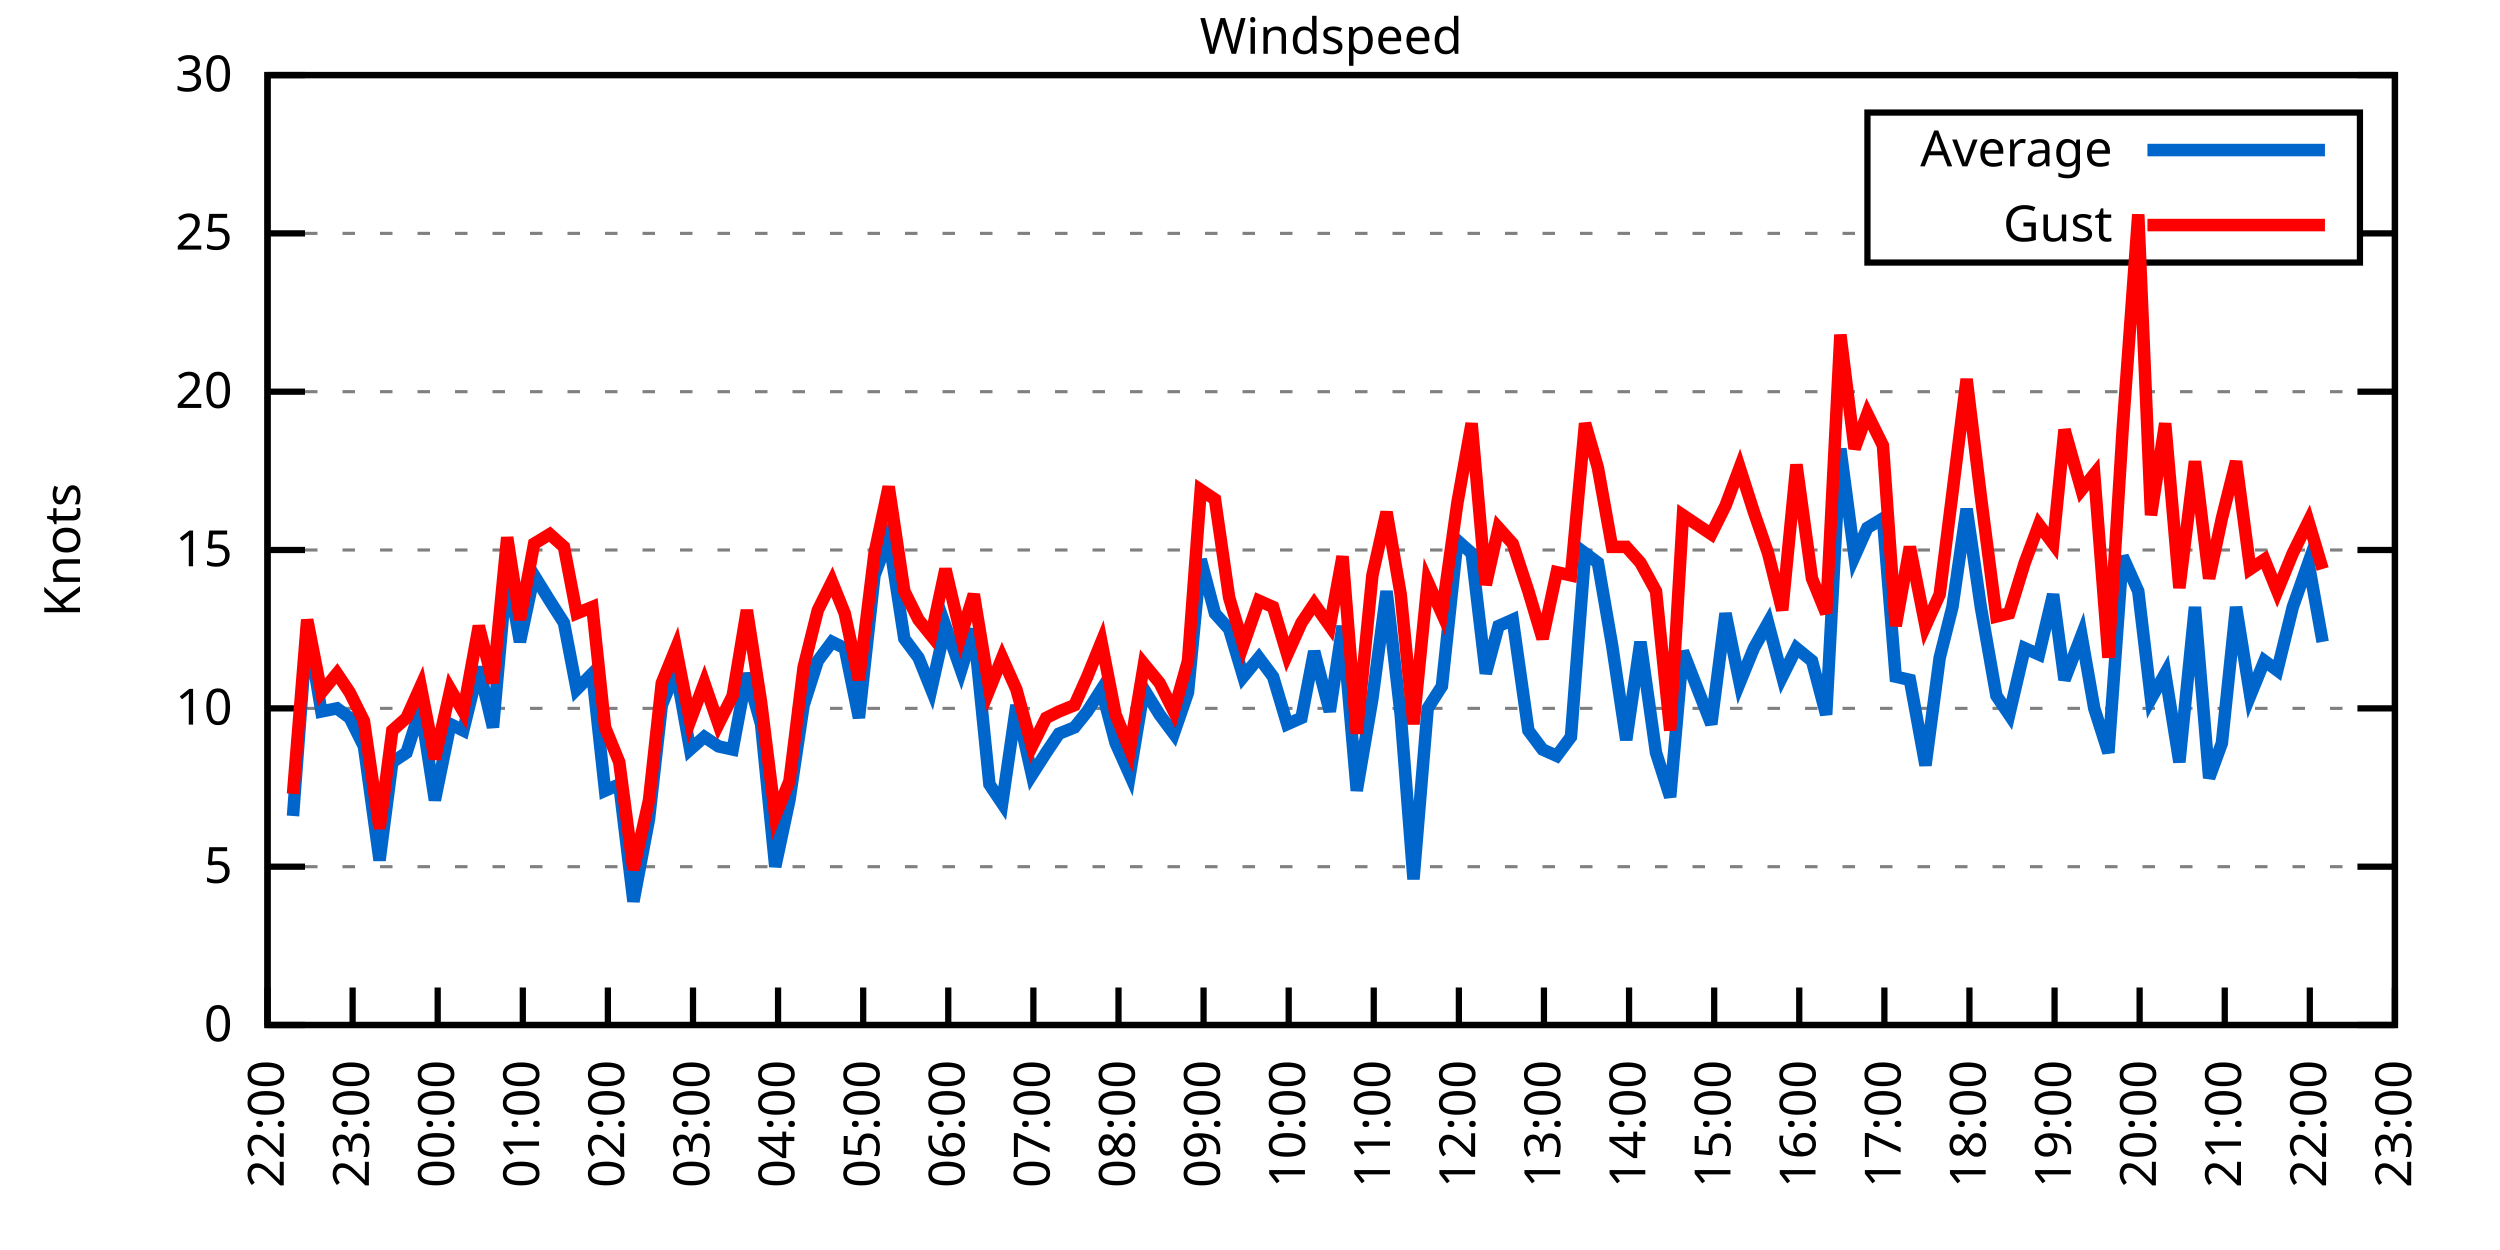
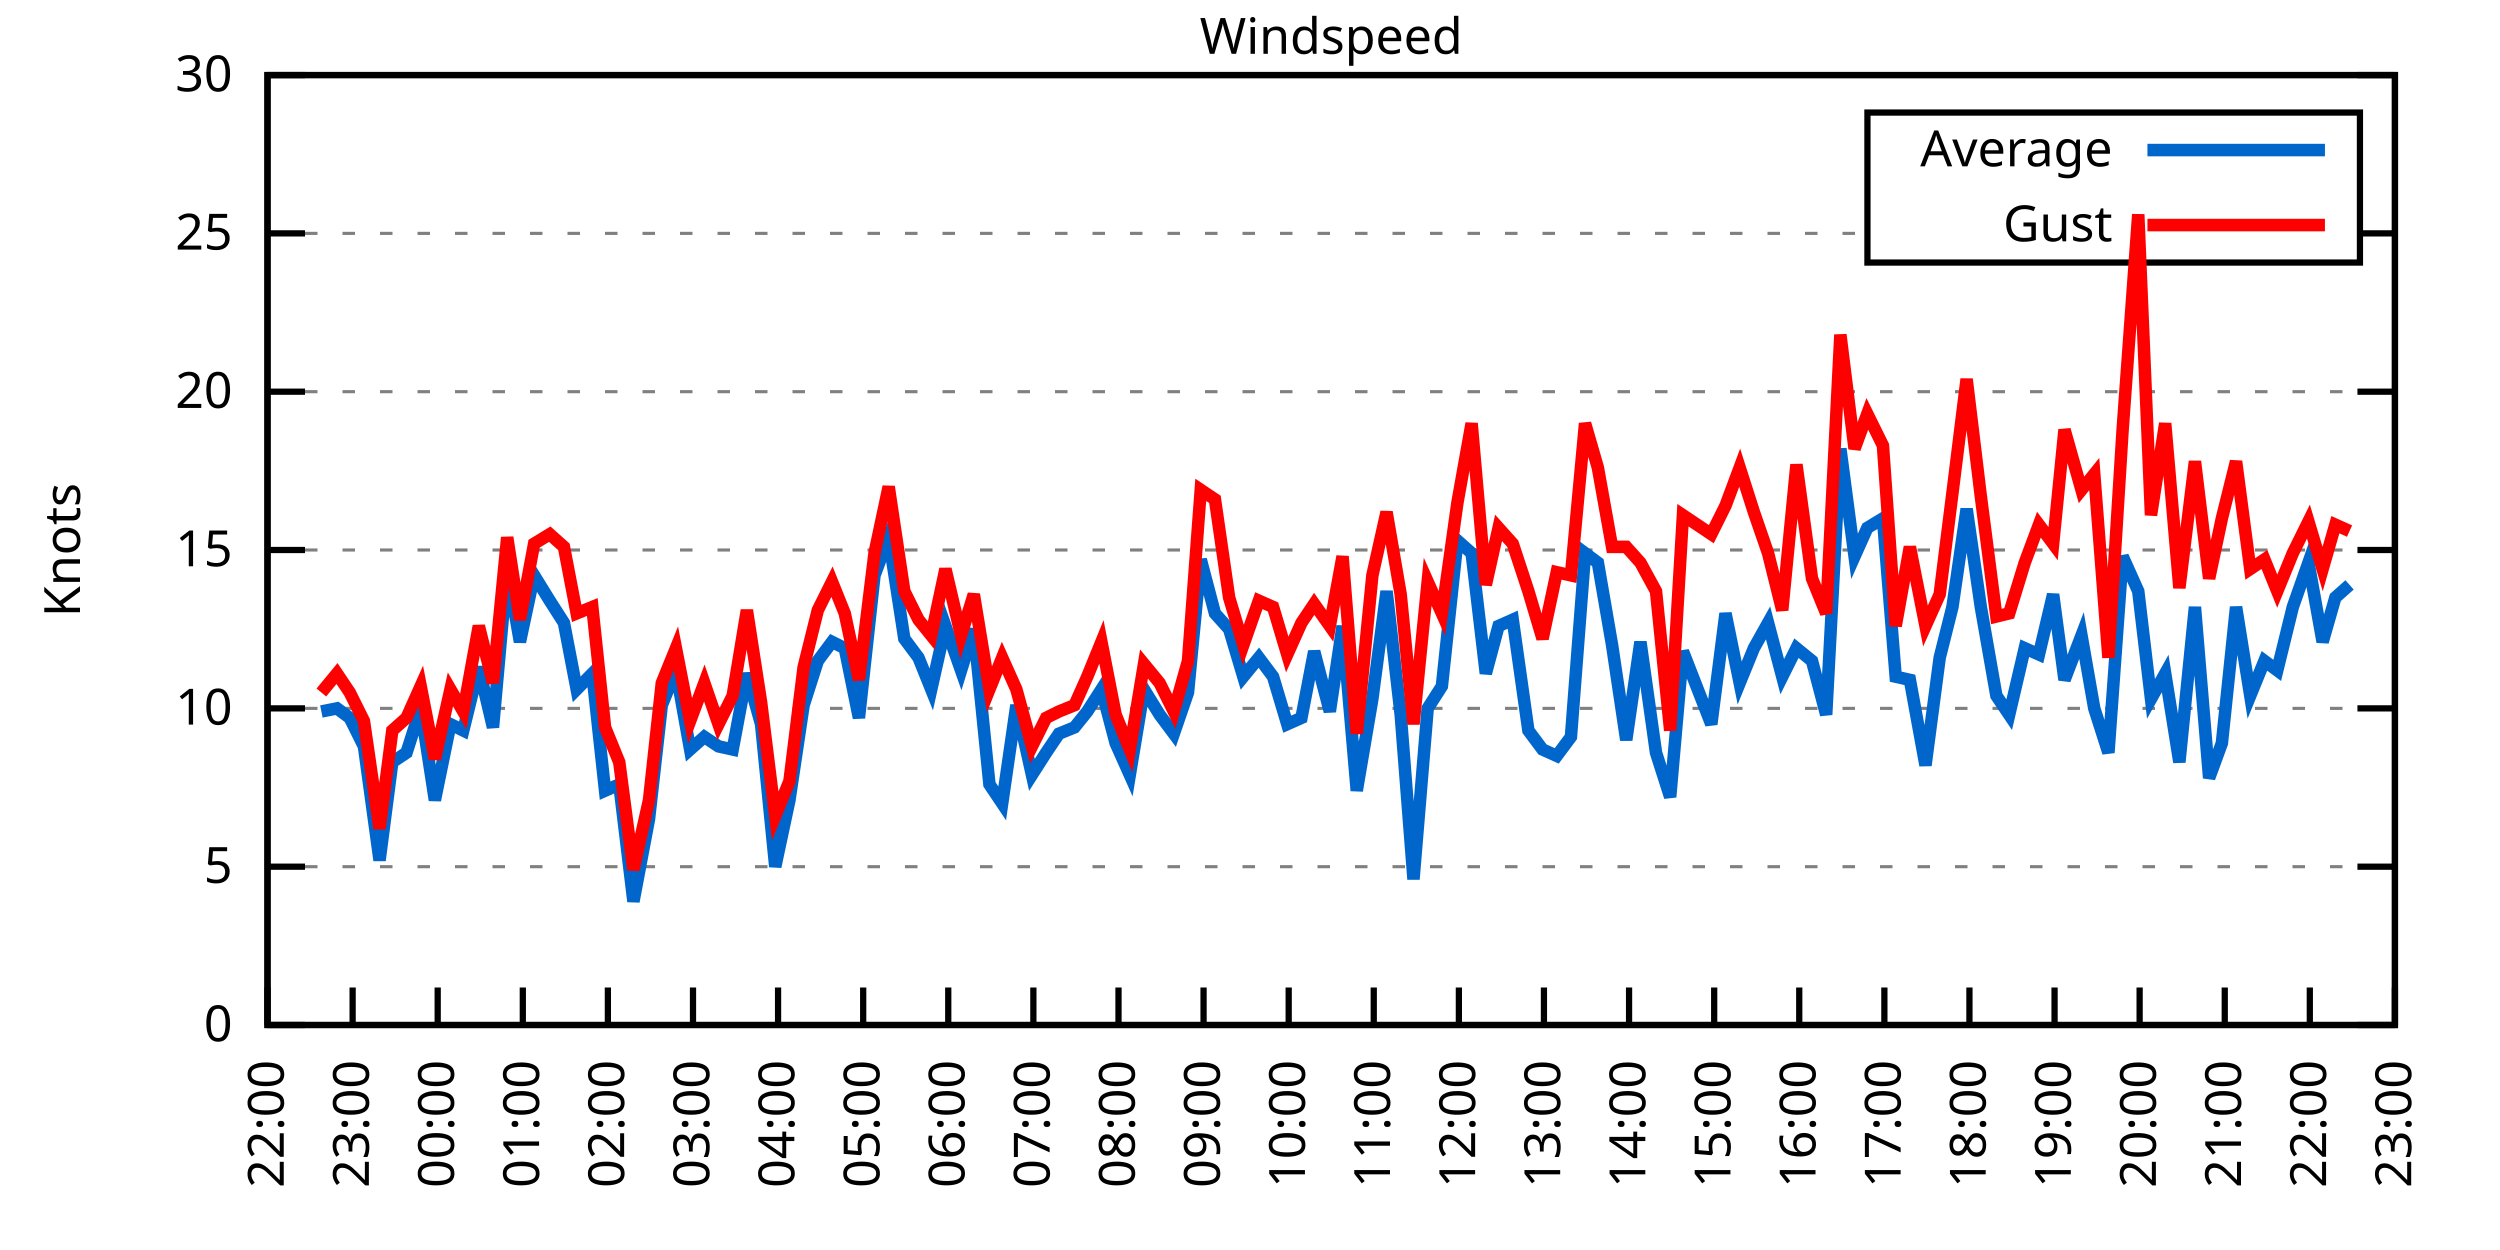
<svg xmlns="http://www.w3.org/2000/svg" xmlns:xlink="http://www.w3.org/1999/xlink" width="400" height="200" viewBox="0 0 400 200">
  <g id="gnuplot_canvas">
    <rect x="0" y="0" width="400" height="200" fill="none" />
    <defs>
      <circle id="gpDot" r="0.5" stroke-width="0.5" stroke="currentColor" />
      <path id="gpPt0" stroke-width="0.333" stroke="currentColor" d="M-1,0 h2 M0,-1 v2" />
      <path id="gpPt1" stroke-width="0.333" stroke="currentColor" d="M-1,-1 L1,1 M1,-1 L-1,1" />
      <path id="gpPt2" stroke-width="0.333" stroke="currentColor" d="M-1,0 L1,0 M0,-1 L0,1 M-1,-1 L1,1 M-1,1 L1,-1" />
      <rect id="gpPt3" stroke-width="0.333" stroke="currentColor" x="-1" y="-1" width="2" height="2" />
      <rect id="gpPt4" stroke-width="0.333" stroke="currentColor" fill="currentColor" x="-1" y="-1" width="2" height="2" />
      <circle id="gpPt5" stroke-width="0.333" stroke="currentColor" cx="0" cy="0" r="1" />
      <use xlink:href="#gpPt5" id="gpPt6" fill="currentColor" stroke="none" />
      <path id="gpPt7" stroke-width="0.333" stroke="currentColor" d="M0,-1.33 L-1.33,0.67 L1.33,0.67 z" />
      <use xlink:href="#gpPt7" id="gpPt8" fill="currentColor" stroke="none" />
      <use xlink:href="#gpPt7" id="gpPt9" stroke="currentColor" transform="rotate(180)" />
      <use xlink:href="#gpPt9" id="gpPt10" fill="currentColor" stroke="none" />
      <use xlink:href="#gpPt3" id="gpPt11" stroke="currentColor" transform="rotate(45)" />
      <use xlink:href="#gpPt11" id="gpPt12" fill="currentColor" stroke="none" />
      <path id="gpPt13" stroke-width="0.333" stroke="currentColor" d="M0,1.330 L1.265,0.411 L0.782,-1.067 L-0.782,-1.076 L-1.265,0.411 z" />
      <use xlink:href="#gpPt13" id="gpPt14" fill="currentColor" stroke="none" />
      <filter id="textbox" filterUnits="objectBoundingBox" x="0" y="0" height="1" width="1">
        <feFlood flood-color="white" flood-opacity="1" result="bgnd" />
        <feComposite in="SourceGraphic" in2="bgnd" operator="atop" />
      </filter>
      <filter id="greybox" filterUnits="objectBoundingBox" x="0" y="0" height="1" width="1">
        <feFlood flood-color="lightgrey" flood-opacity="1" result="grey" />
        <feComposite in="SourceGraphic" in2="grey" operator="atop" />
      </filter>
    </defs>
    <g fill="none" color="white" stroke="currentColor" stroke-width="1.00" stroke-linecap="butt" stroke-linejoin="miter">
</g>
    <g fill="none" color="black" stroke="currentColor" stroke-width="1.00" stroke-linecap="butt" stroke-linejoin="miter">
      <g stroke="none" shape-rendering="crispEdges">
        <polygon fill="rgb(255, 255, 255)" points="42.80,164.00 383.18,164.00 383.18,12.02 42.80,12.02 " />
      </g>
    </g>
    <g fill="none" color="black" stroke="currentColor" stroke-width="1.00" stroke-linecap="butt" stroke-linejoin="miter">
</g>
    <g fill="none" color="black" stroke="black" stroke-width="0.50" stroke-linecap="butt" stroke-linejoin="miter">
</g>
    <g fill="none" color="gray" stroke="currentColor" stroke-width="0.50" stroke-linecap="butt" stroke-linejoin="miter">
      <path stroke="gray" stroke-dasharray="2,4" class="gridline" d="M42.80,164.00 L383.19,164.00  " />
    </g>
    <g fill="none" color="gray" stroke="gray" stroke-width="1.00" stroke-linecap="butt" stroke-linejoin="miter">
</g>
    <g fill="none" color="black" stroke="currentColor" stroke-width="1.00" stroke-linecap="butt" stroke-linejoin="miter">
      <path stroke="black" d="M42.80,164.00 L48.80,164.00 M383.19,164.00 L377.19,164.00  " />
      <g transform="translate(37.20,166.60)" stroke="none" fill="black" font-family="Sans" font-size="8.00" text-anchor="end">
        <text>
          <tspan font-family="Sans"> 0</tspan>
        </text>
      </g>
    </g>
    <g fill="none" color="black" stroke="currentColor" stroke-width="1.00" stroke-linecap="butt" stroke-linejoin="miter">
</g>
    <g fill="none" color="black" stroke="black" stroke-width="0.50" stroke-linecap="butt" stroke-linejoin="miter">
</g>
    <g fill="none" color="gray" stroke="currentColor" stroke-width="0.50" stroke-linecap="butt" stroke-linejoin="miter">
      <path stroke="gray" stroke-dasharray="2,4" class="gridline" d="M42.80,138.67 L383.19,138.67  " />
    </g>
    <g fill="none" color="gray" stroke="gray" stroke-width="1.00" stroke-linecap="butt" stroke-linejoin="miter">
</g>
    <g fill="none" color="black" stroke="currentColor" stroke-width="1.00" stroke-linecap="butt" stroke-linejoin="miter">
      <path stroke="black" d="M42.80,138.67 L48.80,138.67 M383.19,138.67 L377.19,138.67  " />
      <g transform="translate(37.20,141.27)" stroke="none" fill="black" font-family="Sans" font-size="8.00" text-anchor="end">
        <text>
          <tspan font-family="Sans"> 5</tspan>
        </text>
      </g>
    </g>
    <g fill="none" color="black" stroke="currentColor" stroke-width="1.00" stroke-linecap="butt" stroke-linejoin="miter">
</g>
    <g fill="none" color="black" stroke="black" stroke-width="0.50" stroke-linecap="butt" stroke-linejoin="miter">
</g>
    <g fill="none" color="gray" stroke="currentColor" stroke-width="0.50" stroke-linecap="butt" stroke-linejoin="miter">
      <path stroke="gray" stroke-dasharray="2,4" class="gridline" d="M42.80,113.34 L383.19,113.34  " />
    </g>
    <g fill="none" color="gray" stroke="gray" stroke-width="1.00" stroke-linecap="butt" stroke-linejoin="miter">
</g>
    <g fill="none" color="black" stroke="currentColor" stroke-width="1.00" stroke-linecap="butt" stroke-linejoin="miter">
      <path stroke="black" d="M42.80,113.34 L48.80,113.34 M383.19,113.34 L377.19,113.34  " />
      <g transform="translate(37.20,115.94)" stroke="none" fill="black" font-family="Sans" font-size="8.00" text-anchor="end">
        <text>
          <tspan font-family="Sans"> 10</tspan>
        </text>
      </g>
    </g>
    <g fill="none" color="black" stroke="currentColor" stroke-width="1.00" stroke-linecap="butt" stroke-linejoin="miter">
</g>
    <g fill="none" color="black" stroke="black" stroke-width="0.50" stroke-linecap="butt" stroke-linejoin="miter">
</g>
    <g fill="none" color="gray" stroke="currentColor" stroke-width="0.50" stroke-linecap="butt" stroke-linejoin="miter">
      <path stroke="gray" stroke-dasharray="2,4" class="gridline" d="M42.80,88.00 L383.19,88.00  " />
    </g>
    <g fill="none" color="gray" stroke="gray" stroke-width="1.00" stroke-linecap="butt" stroke-linejoin="miter">
</g>
    <g fill="none" color="black" stroke="currentColor" stroke-width="1.00" stroke-linecap="butt" stroke-linejoin="miter">
      <path stroke="black" d="M42.80,88.00 L48.80,88.00 M383.19,88.00 L377.19,88.00  " />
      <g transform="translate(37.20,90.60)" stroke="none" fill="black" font-family="Sans" font-size="8.00" text-anchor="end">
        <text>
          <tspan font-family="Sans"> 15</tspan>
        </text>
      </g>
    </g>
    <g fill="none" color="black" stroke="currentColor" stroke-width="1.00" stroke-linecap="butt" stroke-linejoin="miter">
</g>
    <g fill="none" color="black" stroke="black" stroke-width="0.50" stroke-linecap="butt" stroke-linejoin="miter">
</g>
    <g fill="none" color="gray" stroke="currentColor" stroke-width="0.50" stroke-linecap="butt" stroke-linejoin="miter">
      <path stroke="gray" stroke-dasharray="2,4" class="gridline" d="M42.80,62.67 L383.19,62.67  " />
    </g>
    <g fill="none" color="gray" stroke="gray" stroke-width="1.00" stroke-linecap="butt" stroke-linejoin="miter">
</g>
    <g fill="none" color="black" stroke="currentColor" stroke-width="1.00" stroke-linecap="butt" stroke-linejoin="miter">
      <path stroke="black" d="M42.80,62.67 L48.80,62.67 M383.19,62.67 L377.19,62.67  " />
      <g transform="translate(37.20,65.27)" stroke="none" fill="black" font-family="Sans" font-size="8.00" text-anchor="end">
        <text>
          <tspan font-family="Sans"> 20</tspan>
        </text>
      </g>
    </g>
    <g fill="none" color="black" stroke="currentColor" stroke-width="1.00" stroke-linecap="butt" stroke-linejoin="miter">
</g>
    <g fill="none" color="black" stroke="black" stroke-width="0.50" stroke-linecap="butt" stroke-linejoin="miter">
</g>
    <g fill="none" color="gray" stroke="currentColor" stroke-width="0.50" stroke-linecap="butt" stroke-linejoin="miter">
      <path stroke="gray" stroke-dasharray="2,4" class="gridline" d="M42.80,37.34 L298.79,37.34 M377.59,37.34 L383.19,37.34  " />
    </g>
    <g fill="none" color="gray" stroke="gray" stroke-width="1.00" stroke-linecap="butt" stroke-linejoin="miter">
</g>
    <g fill="none" color="black" stroke="currentColor" stroke-width="1.00" stroke-linecap="butt" stroke-linejoin="miter">
      <path stroke="black" d="M42.80,37.34 L48.80,37.34 M383.19,37.34 L377.19,37.34  " />
      <g transform="translate(37.20,39.94)" stroke="none" fill="black" font-family="Sans" font-size="8.00" text-anchor="end">
        <text>
          <tspan font-family="Sans"> 25</tspan>
        </text>
      </g>
    </g>
    <g fill="none" color="black" stroke="currentColor" stroke-width="1.00" stroke-linecap="butt" stroke-linejoin="miter">
</g>
    <g fill="none" color="black" stroke="black" stroke-width="0.50" stroke-linecap="butt" stroke-linejoin="miter">
</g>
    <g fill="none" color="gray" stroke="currentColor" stroke-width="0.50" stroke-linecap="butt" stroke-linejoin="miter">
      <path stroke="gray" stroke-dasharray="2,4" class="gridline" d="M42.80,12.01 L383.19,12.01  " />
    </g>
    <g fill="none" color="gray" stroke="gray" stroke-width="1.00" stroke-linecap="butt" stroke-linejoin="miter">
</g>
    <g fill="none" color="black" stroke="currentColor" stroke-width="1.00" stroke-linecap="butt" stroke-linejoin="miter">
      <path stroke="black" d="M42.80,12.01 L48.80,12.01 M383.19,12.01 L377.19,12.01  " />
      <g transform="translate(37.20,14.61)" stroke="none" fill="black" font-family="Sans" font-size="8.00" text-anchor="end">
        <text>
          <tspan font-family="Sans"> 30</tspan>
        </text>
      </g>
    </g>
    <g fill="none" color="black" stroke="currentColor" stroke-width="1.00" stroke-linecap="butt" stroke-linejoin="miter">
      <path stroke="black" d="M42.80,164.00 L42.80,158.00  " />
      <g transform="translate(45.40,169.60) rotate(270.00)" stroke="none" fill="black" font-family="Sans" font-size="8.00" text-anchor="end">
        <text>
          <tspan font-family="Sans">22:00</tspan>
        </text>
      </g>
    </g>
    <g fill="none" color="black" stroke="currentColor" stroke-width="1.00" stroke-linecap="butt" stroke-linejoin="miter">
      <path stroke="black" d="M56.42,164.00 L56.42,158.00  " />
      <g transform="translate(59.02,169.60) rotate(270.00)" stroke="none" fill="black" font-family="Sans" font-size="8.00" text-anchor="end">
        <text>
          <tspan font-family="Sans">23:00</tspan>
        </text>
      </g>
    </g>
    <g fill="none" color="black" stroke="currentColor" stroke-width="1.00" stroke-linecap="butt" stroke-linejoin="miter">
      <path stroke="black" d="M70.03,164.00 L70.03,158.00  " />
      <g transform="translate(72.63,169.60) rotate(270.00)" stroke="none" fill="black" font-family="Sans" font-size="8.00" text-anchor="end">
        <text>
          <tspan font-family="Sans">00:00</tspan>
        </text>
      </g>
    </g>
    <g fill="none" color="black" stroke="currentColor" stroke-width="1.00" stroke-linecap="butt" stroke-linejoin="miter">
      <path stroke="black" d="M83.65,164.00 L83.65,158.00  " />
      <g transform="translate(86.25,169.60) rotate(270.00)" stroke="none" fill="black" font-family="Sans" font-size="8.00" text-anchor="end">
        <text>
          <tspan font-family="Sans">01:00</tspan>
        </text>
      </g>
    </g>
    <g fill="none" color="black" stroke="currentColor" stroke-width="1.00" stroke-linecap="butt" stroke-linejoin="miter">
      <path stroke="black" d="M97.26,164.00 L97.26,158.00  " />
      <g transform="translate(99.86,169.60) rotate(270.00)" stroke="none" fill="black" font-family="Sans" font-size="8.00" text-anchor="end">
        <text>
          <tspan font-family="Sans">02:00</tspan>
        </text>
      </g>
    </g>
    <g fill="none" color="black" stroke="currentColor" stroke-width="1.00" stroke-linecap="butt" stroke-linejoin="miter">
      <path stroke="black" d="M110.88,164.00 L110.88,158.00  " />
      <g transform="translate(113.48,169.60) rotate(270.00)" stroke="none" fill="black" font-family="Sans" font-size="8.00" text-anchor="end">
        <text>
          <tspan font-family="Sans">03:00</tspan>
        </text>
      </g>
    </g>
    <g fill="none" color="black" stroke="currentColor" stroke-width="1.00" stroke-linecap="butt" stroke-linejoin="miter">
      <path stroke="black" d="M124.49,164.00 L124.49,158.00  " />
      <g transform="translate(127.09,169.60) rotate(270.00)" stroke="none" fill="black" font-family="Sans" font-size="8.00" text-anchor="end">
        <text>
          <tspan font-family="Sans">04:00</tspan>
        </text>
      </g>
    </g>
    <g fill="none" color="black" stroke="currentColor" stroke-width="1.00" stroke-linecap="butt" stroke-linejoin="miter">
      <path stroke="black" d="M138.11,164.00 L138.11,158.00  " />
      <g transform="translate(140.71,169.60) rotate(270.00)" stroke="none" fill="black" font-family="Sans" font-size="8.00" text-anchor="end">
        <text>
          <tspan font-family="Sans">05:00</tspan>
        </text>
      </g>
    </g>
    <g fill="none" color="black" stroke="currentColor" stroke-width="1.00" stroke-linecap="butt" stroke-linejoin="miter">
      <path stroke="black" d="M151.72,164.00 L151.72,158.00  " />
      <g transform="translate(154.32,169.60) rotate(270.00)" stroke="none" fill="black" font-family="Sans" font-size="8.00" text-anchor="end">
        <text>
          <tspan font-family="Sans">06:00</tspan>
        </text>
      </g>
    </g>
    <g fill="none" color="black" stroke="currentColor" stroke-width="1.00" stroke-linecap="butt" stroke-linejoin="miter">
      <path stroke="black" d="M165.34,164.00 L165.34,158.00  " />
      <g transform="translate(167.94,169.60) rotate(270.00)" stroke="none" fill="black" font-family="Sans" font-size="8.00" text-anchor="end">
        <text>
          <tspan font-family="Sans">07:00</tspan>
        </text>
      </g>
    </g>
    <g fill="none" color="black" stroke="currentColor" stroke-width="1.00" stroke-linecap="butt" stroke-linejoin="miter">
      <path stroke="black" d="M178.96,164.00 L178.96,158.00  " />
      <g transform="translate(181.56,169.60) rotate(270.00)" stroke="none" fill="black" font-family="Sans" font-size="8.00" text-anchor="end">
        <text>
          <tspan font-family="Sans">08:00</tspan>
        </text>
      </g>
    </g>
    <g fill="none" color="black" stroke="currentColor" stroke-width="1.00" stroke-linecap="butt" stroke-linejoin="miter">
      <path stroke="black" d="M192.57,164.00 L192.57,158.00  " />
      <g transform="translate(195.17,169.60) rotate(270.00)" stroke="none" fill="black" font-family="Sans" font-size="8.00" text-anchor="end">
        <text>
          <tspan font-family="Sans">09:00</tspan>
        </text>
      </g>
    </g>
    <g fill="none" color="black" stroke="currentColor" stroke-width="1.00" stroke-linecap="butt" stroke-linejoin="miter">
      <path stroke="black" d="M206.19,164.00 L206.19,158.00  " />
      <g transform="translate(208.79,169.60) rotate(270.00)" stroke="none" fill="black" font-family="Sans" font-size="8.00" text-anchor="end">
        <text>
          <tspan font-family="Sans">10:00</tspan>
        </text>
      </g>
    </g>
    <g fill="none" color="black" stroke="currentColor" stroke-width="1.00" stroke-linecap="butt" stroke-linejoin="miter">
      <path stroke="black" d="M219.80,164.00 L219.80,158.00  " />
      <g transform="translate(222.40,169.60) rotate(270.00)" stroke="none" fill="black" font-family="Sans" font-size="8.00" text-anchor="end">
        <text>
          <tspan font-family="Sans">11:00</tspan>
        </text>
      </g>
    </g>
    <g fill="none" color="black" stroke="currentColor" stroke-width="1.00" stroke-linecap="butt" stroke-linejoin="miter">
      <path stroke="black" d="M233.42,164.00 L233.42,158.00  " />
      <g transform="translate(236.02,169.60) rotate(270.00)" stroke="none" fill="black" font-family="Sans" font-size="8.00" text-anchor="end">
        <text>
          <tspan font-family="Sans">12:00</tspan>
        </text>
      </g>
    </g>
    <g fill="none" color="black" stroke="currentColor" stroke-width="1.00" stroke-linecap="butt" stroke-linejoin="miter">
      <path stroke="black" d="M247.03,164.00 L247.03,158.00  " />
      <g transform="translate(249.63,169.60) rotate(270.00)" stroke="none" fill="black" font-family="Sans" font-size="8.00" text-anchor="end">
        <text>
          <tspan font-family="Sans">13:00</tspan>
        </text>
      </g>
    </g>
    <g fill="none" color="black" stroke="currentColor" stroke-width="1.00" stroke-linecap="butt" stroke-linejoin="miter">
      <path stroke="black" d="M260.65,164.00 L260.65,158.00  " />
      <g transform="translate(263.25,169.60) rotate(270.00)" stroke="none" fill="black" font-family="Sans" font-size="8.00" text-anchor="end">
        <text>
          <tspan font-family="Sans">14:00</tspan>
        </text>
      </g>
    </g>
    <g fill="none" color="black" stroke="currentColor" stroke-width="1.00" stroke-linecap="butt" stroke-linejoin="miter">
      <path stroke="black" d="M274.27,164.00 L274.27,158.00  " />
      <g transform="translate(276.87,169.60) rotate(270.00)" stroke="none" fill="black" font-family="Sans" font-size="8.00" text-anchor="end">
        <text>
          <tspan font-family="Sans">15:00</tspan>
        </text>
      </g>
    </g>
    <g fill="none" color="black" stroke="currentColor" stroke-width="1.00" stroke-linecap="butt" stroke-linejoin="miter">
      <path stroke="black" d="M287.88,164.00 L287.88,158.00  " />
      <g transform="translate(290.48,169.60) rotate(270.00)" stroke="none" fill="black" font-family="Sans" font-size="8.00" text-anchor="end">
        <text>
          <tspan font-family="Sans">16:00</tspan>
        </text>
      </g>
    </g>
    <g fill="none" color="black" stroke="currentColor" stroke-width="1.00" stroke-linecap="butt" stroke-linejoin="miter">
      <path stroke="black" d="M301.50,164.00 L301.50,158.00  " />
      <g transform="translate(304.10,169.60) rotate(270.00)" stroke="none" fill="black" font-family="Sans" font-size="8.00" text-anchor="end">
        <text>
          <tspan font-family="Sans">17:00</tspan>
        </text>
      </g>
    </g>
    <g fill="none" color="black" stroke="currentColor" stroke-width="1.00" stroke-linecap="butt" stroke-linejoin="miter">
      <path stroke="black" d="M315.11,164.00 L315.11,158.00  " />
      <g transform="translate(317.71,169.60) rotate(270.00)" stroke="none" fill="black" font-family="Sans" font-size="8.00" text-anchor="end">
        <text>
          <tspan font-family="Sans">18:00</tspan>
        </text>
      </g>
    </g>
    <g fill="none" color="black" stroke="currentColor" stroke-width="1.00" stroke-linecap="butt" stroke-linejoin="miter">
      <path stroke="black" d="M328.73,164.00 L328.73,158.00  " />
      <g transform="translate(331.33,169.60) rotate(270.00)" stroke="none" fill="black" font-family="Sans" font-size="8.00" text-anchor="end">
        <text>
          <tspan font-family="Sans">19:00</tspan>
        </text>
      </g>
    </g>
    <g fill="none" color="black" stroke="currentColor" stroke-width="1.00" stroke-linecap="butt" stroke-linejoin="miter">
      <path stroke="black" d="M342.34,164.00 L342.34,158.00  " />
      <g transform="translate(344.94,169.60) rotate(270.00)" stroke="none" fill="black" font-family="Sans" font-size="8.00" text-anchor="end">
        <text>
          <tspan font-family="Sans">20:00</tspan>
        </text>
      </g>
    </g>
    <g fill="none" color="black" stroke="currentColor" stroke-width="1.00" stroke-linecap="butt" stroke-linejoin="miter">
      <path stroke="black" d="M355.96,164.00 L355.96,158.00  " />
      <g transform="translate(358.56,169.60) rotate(270.00)" stroke="none" fill="black" font-family="Sans" font-size="8.00" text-anchor="end">
        <text>
          <tspan font-family="Sans">21:00</tspan>
        </text>
      </g>
    </g>
    <g fill="none" color="black" stroke="currentColor" stroke-width="1.00" stroke-linecap="butt" stroke-linejoin="miter">
      <path stroke="black" d="M369.57,164.00 L369.57,158.00  " />
      <g transform="translate(372.17,169.60) rotate(270.00)" stroke="none" fill="black" font-family="Sans" font-size="8.00" text-anchor="end">
        <text>
          <tspan font-family="Sans">22:00</tspan>
        </text>
      </g>
    </g>
    <g fill="none" color="black" stroke="currentColor" stroke-width="1.00" stroke-linecap="butt" stroke-linejoin="miter">
      <path stroke="black" d="M383.19,164.00 L383.19,158.00  " />
      <g transform="translate(385.79,169.60) rotate(270.00)" stroke="none" fill="black" font-family="Sans" font-size="8.00" text-anchor="end">
        <text>
          <tspan font-family="Sans">23:00</tspan>
        </text>
      </g>
    </g>
    <g fill="none" color="black" stroke="currentColor" stroke-width="1.00" stroke-linecap="butt" stroke-linejoin="miter">
</g>
    <g fill="none" color="black" stroke="currentColor" stroke-width="1.00" stroke-linecap="butt" stroke-linejoin="miter">
      <path stroke="black" d="M42.80,12.01 L42.80,164.00 L383.19,164.00 L383.19,12.01 L42.80,12.01 Z  " />
    </g>
    <g fill="none" color="black" stroke="currentColor" stroke-width="1.00" stroke-linecap="butt" stroke-linejoin="miter">
</g>
    <g fill="none" color="black" stroke="currentColor" stroke-width="1.00" stroke-linecap="butt" stroke-linejoin="miter">
      <path stroke="black" d="M298.79,42.01 L298.79,18.01 L377.59,18.01 L377.59,42.01 L298.79,42.01 Z  " />
    </g>
    <g id="Windspeed_plot_1">
      <g fill="none" color="white" stroke="black" stroke-width="2.00" stroke-linecap="butt" stroke-linejoin="miter">
</g>
      <g fill="none" color="black" stroke="currentColor" stroke-width="2.00" stroke-linecap="butt" stroke-linejoin="miter">
        <g transform="translate(337.99,26.61)" stroke="none" fill="black" font-family="Sans" font-size="8.00" text-anchor="end">
          <text>
            <tspan font-family="Sans">Average</tspan>
          </text>
        </g>
      </g>
      <g fill="none" color="black" stroke="currentColor" stroke-width="2.00" stroke-linecap="butt" stroke-linejoin="miter">
-         <path stroke="rgb(  0, 102, 204)" d="M343.59,24.01 L371.99,24.01 M46.88,130.56 L49.15,100.16 L51.42,113.84 L53.92,113.34 L55.96,114.86 L58.23,119.42   L60.73,137.66 L62.77,121.95 L65.04,120.43 L67.31,113.34 L69.58,128.03 L72.07,115.87 L74.12,116.88 L76.61,106.75   L78.88,116.38 L81.15,91.04 L83.19,102.70 L85.46,92.06 L87.96,96.11 L90.23,99.66 L92.27,110.30 L94.77,107.76   L96.81,126.51 L99.08,125.50 L101.35,144.24 L103.84,131.07 L105.89,112.83 L108.15,107.26 L110.42,119.92 L112.69,117.90   L114.96,119.42 L117.23,119.92 L119.50,107.76 L121.77,115.87 L124.04,138.67 L126.31,128.03 L128.58,112.83 L130.85,105.74   L133.12,102.70 L135.16,103.71 L137.43,114.86 L139.92,92.06 L142.19,85.98 L144.69,102.19 L146.96,105.23 L149.00,110.30   L151.27,100.16 L153.77,107.26 L155.81,100.67 L158.31,125.50 L160.35,128.54 L162.62,112.83 L165.11,123.98 L167.38,120.43   L169.43,117.39 L171.92,116.38 L173.96,113.84 L176.23,110.30 L178.50,118.91 L180.77,123.98 L183.04,110.30 L185.54,114.35   L187.81,117.39 L190.08,110.80 L192.12,89.52 L194.39,98.14 L196.66,100.67 L198.93,108.27 L201.42,105.23 L203.69,108.27   L205.96,115.87 L208.23,114.86 L210.27,104.22 L212.77,113.84 L214.81,100.16 L217.08,126.51 L219.58,111.82 L221.85,94.59   L224.11,114.35 L226.16,140.69 L228.43,113.34 L230.70,109.79 L233.19,86.49 L235.46,88.51 L237.73,107.76 L239.77,100.16   L242.04,99.15 L244.54,116.88 L246.81,119.92 L249.08,120.94 L251.35,117.90 L253.61,88.51 L255.66,90.03 L257.93,103.20   L260.20,118.40 L262.47,102.70 L264.96,120.43 L267.23,127.52 L269.27,104.22 L273.81,115.87 L276.08,98.14 L278.35,109.28   L280.62,103.71 L282.89,99.66 L285.16,108.27 L287.43,103.71 L289.92,105.74 L292.19,114.35 L294.46,71.79 L296.73,89.02   L298.77,84.46 L301.27,82.94 L303.31,108.27 L305.58,108.78 L308.08,122.46 L310.35,105.23 L312.39,97.12 L314.66,81.42   L316.93,97.12 L319.42,111.31 L321.47,114.35 L323.96,103.71 L326.23,104.72 L328.50,95.10 L330.32,108.78 L333.04,101.68   L335.08,113.34 L337.35,120.43 L339.62,89.02 L342.12,94.59 L344.16,111.82 L346.43,107.76 L348.70,121.95 L351.19,97.12   L353.46,124.48 L355.50,118.91 L357.77,97.12 L360.04,111.31 L362.31,105.74 L364.36,107.26 L366.85,97.12 L369.35,90.03   L371.62,102.70  " />
+         <path stroke="rgb(  0, 102, 204)" d="M343.59,24.01 L371.99,24.01 M51.42,113.84 L53.92,113.34 L55.96,114.86 L58.23,119.42 L60.73,137.66 L62.77,121.95   L65.04,120.43 L67.31,113.34 L69.58,128.03 L72.07,115.87 L74.12,116.88 L76.61,106.75 L78.88,116.38 L81.15,91.04   L83.19,102.70 L85.46,92.06 L87.96,96.11 L90.23,99.66 L92.27,110.30 L94.77,107.76 L96.81,126.51 L99.08,125.50   L101.35,144.24 L103.84,131.07 L105.89,112.83 L108.15,107.26 L110.42,119.92 L112.69,117.90 L114.96,119.42 L117.23,119.92   L119.50,107.76 L121.77,115.87 L124.04,138.67 L126.31,128.03 L128.58,112.83 L130.85,105.74 L133.12,102.70 L135.16,103.71   L137.43,114.86 L139.92,92.06 L142.19,85.98 L144.69,102.19 L146.96,105.23 L149.00,110.30 L151.27,100.16 L153.77,107.26   L155.81,100.67 L158.31,125.50 L160.35,128.54 L162.62,112.83 L165.11,123.98 L167.38,120.43 L169.43,117.39 L171.92,116.38   L173.96,113.84 L176.23,110.30 L178.50,118.91 L180.77,123.98 L183.04,110.30 L185.54,114.35 L187.81,117.39 L190.08,110.80   L192.12,89.52 L194.39,98.14 L196.66,100.67 L198.93,108.27 L201.42,105.23 L203.69,108.27 L205.96,115.87 L208.23,114.86   L210.27,104.22 L212.77,113.84 L214.81,100.16 L217.08,126.51 L219.58,111.82 L221.85,94.59 L224.11,114.35 L226.16,140.69   L228.43,113.34 L230.70,109.79 L233.19,86.49 L235.46,88.51 L237.73,107.76 L239.77,100.16 L242.04,99.15 L244.54,116.88   L246.81,119.92 L249.08,120.94 L251.35,117.90 L253.61,88.51 L255.66,90.03 L257.93,103.20 L260.20,118.40 L262.47,102.70   L264.96,120.43 L267.23,127.52 L269.27,104.22 L273.81,115.87 L276.08,98.14 L278.35,109.28 L280.62,103.71 L282.89,99.66   L285.16,108.27 L287.43,103.71 L289.92,105.74 L292.19,114.35 L294.46,71.79 L296.73,89.02 L298.77,84.46 L301.27,82.94   L303.31,108.27 L305.58,108.78 L308.08,122.46 L310.35,105.23 L312.39,97.12 L314.66,81.42 L316.93,97.12 L319.42,111.31   L321.47,114.35 L323.96,103.71 L326.23,104.72 L328.50,95.10 L330.32,108.78 L333.04,101.68 L335.08,113.34 L337.35,120.43   L339.62,89.02 L342.12,94.59 L344.16,111.82 L346.43,107.76 L348.70,121.95 L351.19,97.12 L353.46,124.48 L355.50,118.91   L357.77,97.12 L360.04,111.31 L362.31,105.74 L364.36,107.26 L366.85,97.12 L369.35,90.03 L371.62,102.70 L373.66,95.60   L375.93,93.58  " />
      </g>
    </g>
    <g id="Windspeed_plot_2">
      <g fill="none" color="black" stroke="currentColor" stroke-width="2.00" stroke-linecap="butt" stroke-linejoin="miter">
        <g transform="translate(337.99,38.61)" stroke="none" fill="black" font-family="Sans" font-size="8.00" text-anchor="end">
          <text>
            <tspan font-family="Sans">Gust</tspan>
          </text>
        </g>
      </g>
      <g fill="none" color="black" stroke="currentColor" stroke-width="2.00" stroke-linecap="butt" stroke-linejoin="miter">
-         <path stroke="rgb(255,   0,   0)" d="M343.59,36.01 L371.99,36.01 M46.88,127.02 L49.15,99.15 L51.42,110.80 L53.92,107.76 L55.96,110.80 L58.23,115.36   L60.73,132.59 L62.77,116.88 L65.04,114.86 L67.31,109.79 L69.58,121.44 L72.07,110.30 L74.12,113.84 L76.61,100.16   L78.88,109.28 L81.15,85.98 L83.19,99.15 L85.46,86.99 L87.96,85.47 L90.23,87.50 L92.27,98.14 L94.77,97.12   L96.81,116.38 L99.08,121.95 L101.35,139.17 L103.84,128.03 L105.89,109.28 L108.15,103.71 L110.42,115.36 L112.69,109.28   L114.96,115.87 L117.23,111.31 L119.50,97.63 L121.77,112.32 L124.04,130.56 L126.31,124.99 L128.58,106.75 L130.85,97.63   L133.12,93.07 L135.16,98.14 L137.43,108.78 L139.92,88.51 L142.19,77.87 L144.69,94.59 L146.96,99.15 L149.00,101.68   L151.27,91.04 L153.77,101.68 L155.81,95.10 L158.31,110.30 L160.35,105.23 L162.62,110.30 L165.11,119.42 L167.38,114.86   L169.43,113.84 L171.92,112.83 L173.96,108.27 L176.23,102.70 L178.50,114.35 L180.77,119.92 L183.04,106.24 L185.54,109.28   L187.81,113.84 L190.08,105.74 L192.12,78.38 L194.39,79.90 L196.66,95.60 L198.93,103.20 L201.42,96.11 L203.69,97.12   L205.96,104.72 L208.23,99.66 L210.27,96.62 L212.77,100.16 L214.81,89.02 L217.08,117.39 L219.58,92.06 L221.85,81.93   L224.11,95.10 L226.16,115.87 L228.43,93.07 L230.70,98.14 L233.19,80.41 L235.46,67.74 L237.73,93.58 L239.77,84.46   L242.04,86.99 L244.54,94.59 L246.81,102.19 L249.08,91.55 L251.35,92.06 L253.61,67.74 L255.66,74.83 L257.93,87.50   L260.20,87.50 L262.47,90.03 L264.96,94.59 L267.23,116.88 L269.27,82.43 L273.81,85.47 L276.08,80.91 L278.35,74.83   L280.62,81.93 L282.89,88.51 L285.16,97.63 L287.43,74.33 L289.92,92.56 L292.19,98.14 L294.46,53.55 L296.73,71.79   L298.77,66.22 L301.27,71.29 L303.31,100.16 L305.58,87.50 L308.08,100.16 L310.35,95.10 L312.39,78.89 L314.66,60.65   L316.93,79.39 L319.42,98.64 L321.47,98.14 L323.96,90.03 L326.23,83.95 L328.50,86.99 L330.32,68.75 L333.04,78.38   L335.08,75.85 L337.35,105.23 L339.62,68.75 L342.12,34.30 L344.16,82.43 L346.43,67.74 L348.70,94.08 L351.19,73.82   L353.46,92.56 L355.50,82.94 L357.77,73.82 L360.04,91.04 L362.31,89.52 L364.36,94.59 L366.85,88.51 L369.35,83.45   L371.62,91.04  " />
+         <path stroke="rgb(255,   0,   0)" d="M343.59,36.01 L371.99,36.01 M51.42,110.80 L53.92,107.76 L55.96,110.80 L58.23,115.36 L60.73,132.59 L62.77,116.88   L65.04,114.86 L67.31,109.79 L69.58,121.44 L72.07,110.30 L74.12,113.84 L76.61,100.16 L78.88,109.28 L81.15,85.98   L83.19,99.15 L85.46,86.99 L87.96,85.47 L90.23,87.50 L92.27,98.14 L94.77,97.12 L96.81,116.38 L99.08,121.95   L101.35,139.17 L103.84,128.03 L105.89,109.28 L108.15,103.71 L110.42,115.36 L112.69,109.28 L114.96,115.87 L117.23,111.31   L119.50,97.63 L121.77,112.32 L124.04,130.56 L126.31,124.99 L128.58,106.75 L130.85,97.63 L133.12,93.07 L135.16,98.14   L137.43,108.78 L139.92,88.51 L142.19,77.87 L144.69,94.59 L146.96,99.15 L149.00,101.68 L151.27,91.04 L153.77,101.68   L155.81,95.10 L158.31,110.30 L160.35,105.23 L162.62,110.30 L165.11,119.42 L167.38,114.86 L169.43,113.84 L171.92,112.83   L173.96,108.27 L176.23,102.70 L178.50,114.35 L180.77,119.92 L183.04,106.24 L185.54,109.28 L187.81,113.84 L190.08,105.74   L192.12,78.38 L194.39,79.90 L196.66,95.60 L198.93,103.20 L201.42,96.11 L203.69,97.12 L205.96,104.72 L208.23,99.66   L210.27,96.62 L212.77,100.16 L214.81,89.02 L217.08,117.39 L219.58,92.06 L221.85,81.93 L224.11,95.10 L226.16,115.87   L228.43,93.07 L230.70,98.14 L233.19,80.41 L235.46,67.74 L237.73,93.58 L239.77,84.46 L242.04,86.99 L244.54,94.59   L246.81,102.19 L249.08,91.55 L251.35,92.06 L253.61,67.74 L255.66,74.83 L257.93,87.50 L260.20,87.50 L262.47,90.03   L264.96,94.59 L267.23,116.88 L269.27,82.43 L273.81,85.47 L276.08,80.91 L278.35,74.83 L280.62,81.93 L282.89,88.51   L285.16,97.63 L287.43,74.33 L289.92,92.56 L292.19,98.14 L294.46,53.55 L296.73,71.79 L298.77,66.22 L301.27,71.29   L303.31,100.16 L305.58,87.50 L308.08,100.16 L310.35,95.10 L312.39,78.89 L314.66,60.65 L316.93,79.39 L319.42,98.64   L321.47,98.14 L323.96,90.03 L326.23,83.95 L328.50,86.99 L330.32,68.75 L333.04,78.38 L335.08,75.85 L337.35,105.23   L339.62,68.75 L342.12,34.30 L344.16,82.43 L346.43,67.74 L348.70,94.08 L351.19,73.82 L353.46,92.56 L355.50,82.94   L357.77,73.82 L360.04,91.04 L362.31,89.52 L364.36,94.59 L366.85,88.51 L369.35,83.45 L371.62,91.04 L373.66,83.95   L375.93,84.97  " />
      </g>
    </g>
    <g fill="none" color="black" stroke="currentColor" stroke-width="2.00" stroke-linecap="butt" stroke-linejoin="miter">
</g>
    <g fill="none" color="black" stroke="black" stroke-width="1.00" stroke-linecap="butt" stroke-linejoin="miter">
</g>
    <g fill="none" color="black" stroke="currentColor" stroke-width="1.00" stroke-linecap="butt" stroke-linejoin="miter">
      <path stroke="black" d="M42.80,12.01 L42.80,164.00 L383.19,164.00 L383.19,12.01 L42.80,12.01 Z  " />
      <g transform="translate(12.80,88.01) rotate(270.00)" stroke="none" fill="black" font-family="Sans" font-size="8.00" text-anchor="middle">
        <text>
          <tspan font-family="Sans">Knots</tspan>
        </text>
      </g>
    </g>
    <g fill="none" color="black" stroke="currentColor" stroke-width="1.00" stroke-linecap="butt" stroke-linejoin="miter">
</g>
    <g fill="none" color="black" stroke="currentColor" stroke-width="1.00" stroke-linecap="butt" stroke-linejoin="miter">
      <g transform="translate(212.99,8.61)" stroke="none" fill="black" font-family="Sans" font-size="8.00" text-anchor="middle">
        <text>
          <tspan font-family="Sans">Windspeed</tspan>
        </text>
      </g>
    </g>
    <g fill="none" color="black" stroke="currentColor" stroke-width="1.00" stroke-linecap="butt" stroke-linejoin="miter">
</g>
  </g>
</svg>
